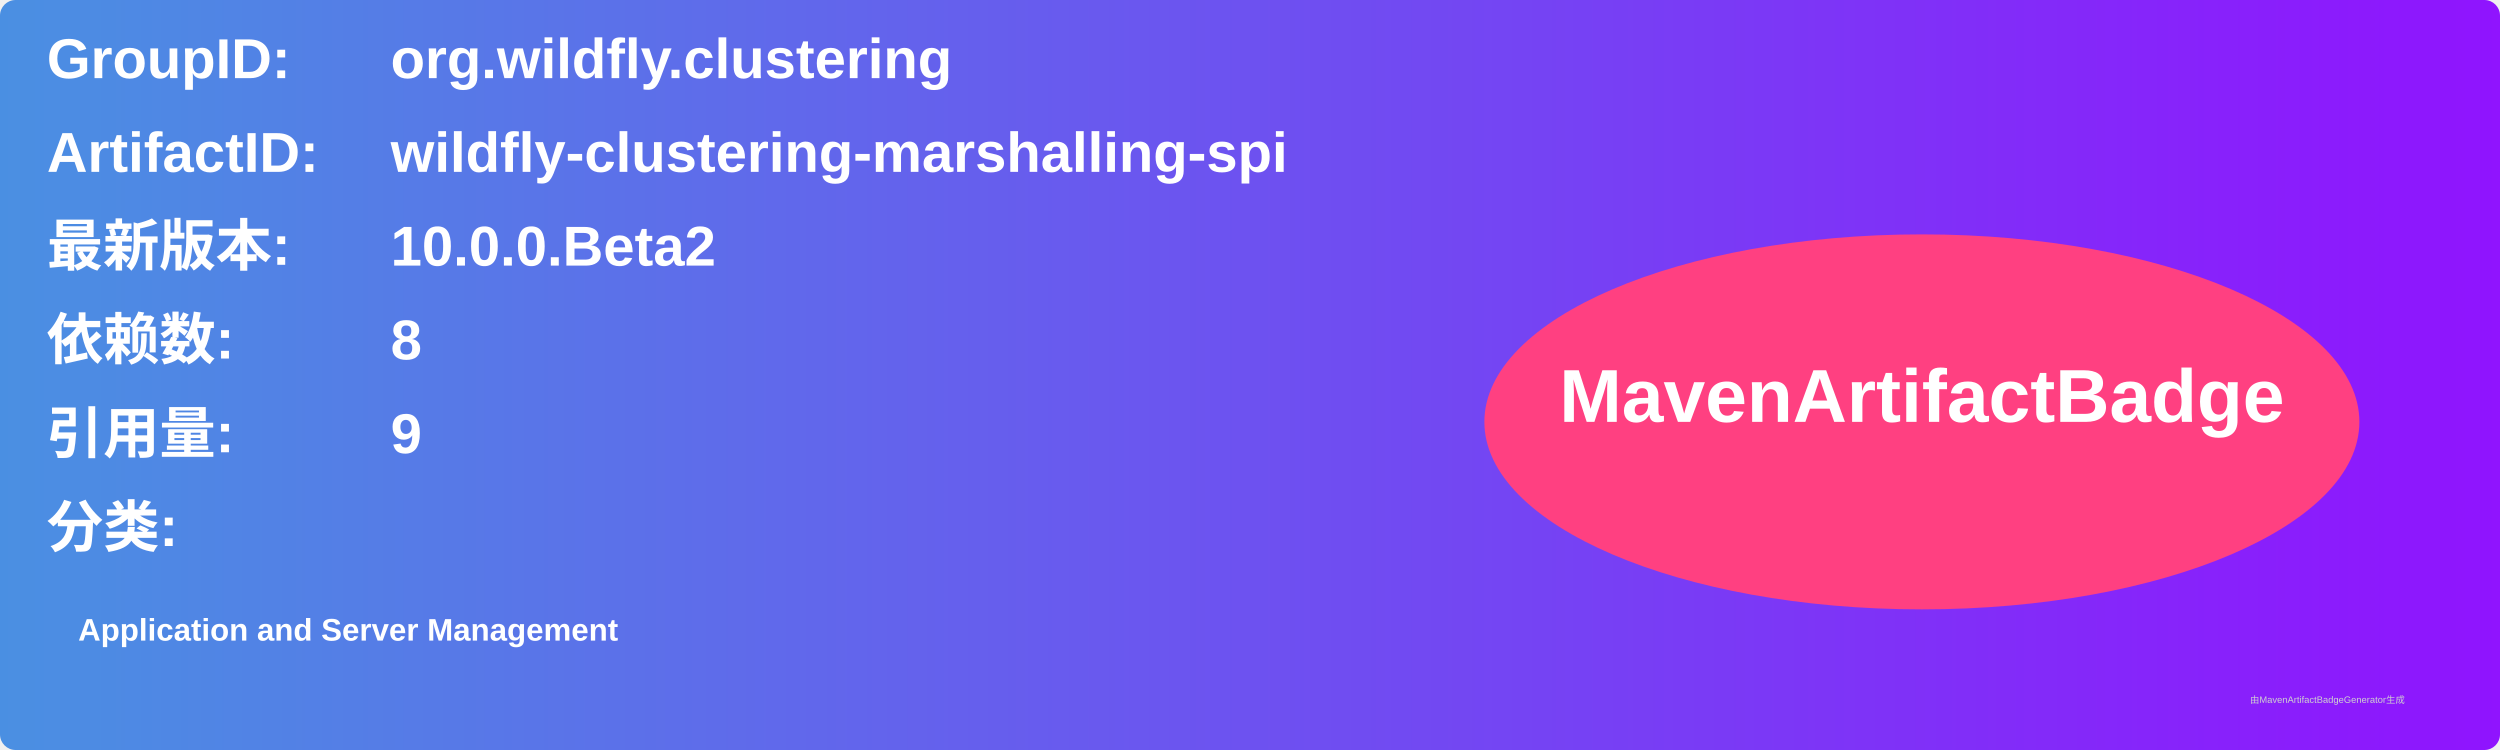
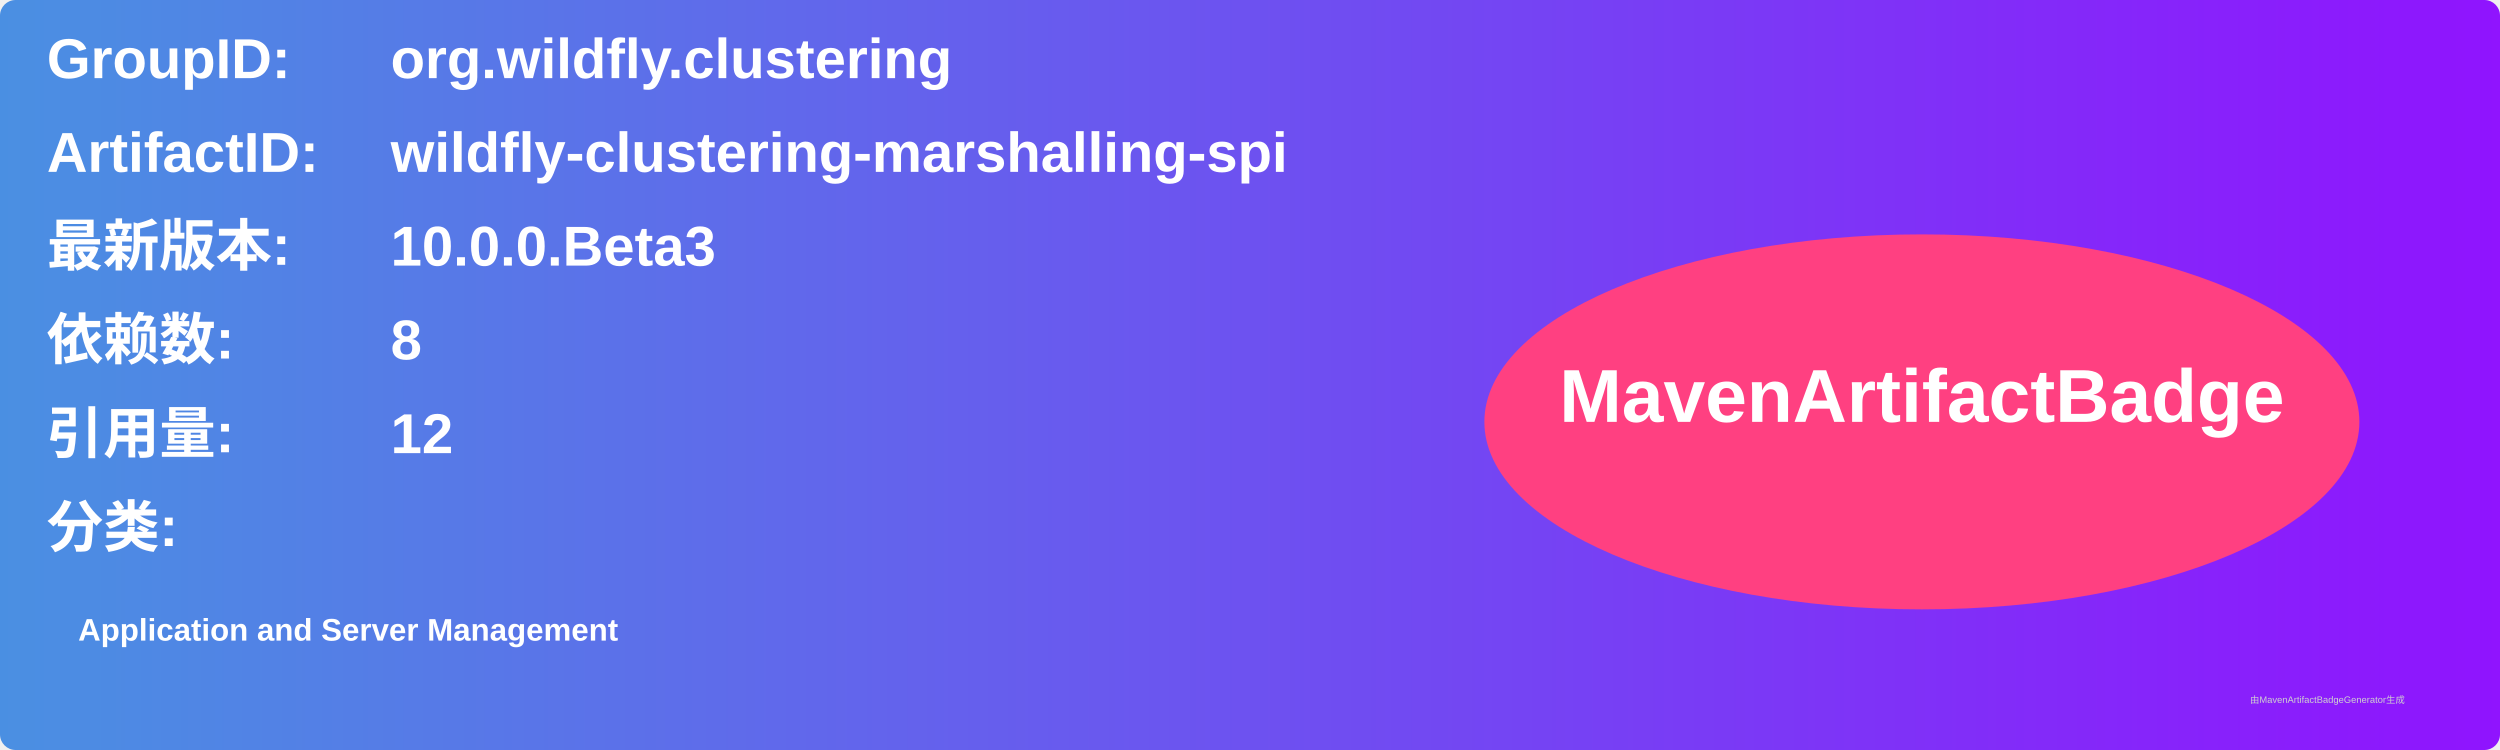
<svg xmlns="http://www.w3.org/2000/svg" width="800" height="240" viewBox="0 0 800 240">
  <linearGradient id="grad" x1="0%" y1="0%" x2="100%" y2="0%">
    <stop offset="0%" stop-color="#4a90e2" />
    <stop offset="100%" stop-color="#9013fe" />
  </linearGradient>
  <rect width="100%" height="100%" rx="5" ry="5" fill="url(#grad)" />
  <g transform="translate(15, 15)">
    <text x="0" y="10" font-family="Arial" font-size="18" fill="white" font-weight="bold" width="260">GroupID:</text>
    <text x="110" y="10" font-family="Arial" font-size="18" fill="white" font-weight="bold" width="460">org.wildfly.clustering</text>
    <text x="0" y="40" font-family="Arial" font-size="18" fill="white" font-weight="bold" width="260">ArtifactID:</text>
    <text x="110" y="40" font-family="Arial" font-size="18" fill="white" font-weight="bold" width="460">wildfly-clustering-marshalling-spi</text>
    <text x="0" y="70" font-family="Arial" font-size="18" fill="white" font-weight="bold">最新版本:</text>
    <text x="110" y="70" font-family="Arial" font-size="18" fill="white" font-weight="bold">
-       <tspan font-weight="bold">10.0.0.Beta2</tspan>
+       <tspan font-weight="bold">10.0.0.Beta3</tspan>
    </text>
    <text x="0" y="100" font-family="Arial" font-size="18" fill="white" font-weight="bold">依赖数: </text>
    <text x="110" y="100" font-family="Arial" font-size="18" fill="white">
      <tspan font-weight="bold">8</tspan>
    </text>
    <text x="0" y="130" font-family="Arial" font-size="18" fill="white" font-weight="bold">引用量: </text>
    <text x="110" y="130" font-family="Arial" font-size="18" fill="white">
-       <tspan font-weight="bold">9</tspan>
+       <tspan font-weight="bold">12</tspan>
    </text>
    <text x="0" y="160" font-family="Arial" font-size="18" fill="white" font-weight="bold">分类:</text>
    <text x="10" y="190" font-family="Arial" font-size="10" fill="white">
      <tspan font-weight="bold">Application and Server Management</tspan>
    </text>
    <ellipse cx="600" cy="120" rx="140" ry="60" fill="#ff4081" />
    <text x="600" y="120" text-anchor="middle" font-family="Arial" font-size="24" fill="white" font-weight="bold">MavenArtifactBadge</text>
  </g>
  <text x="720" y="225" font-family="Arial" font-size="3" fill="#d0d0d0">由MavenArtifactBadgeGenerator生成</text>
</svg>
